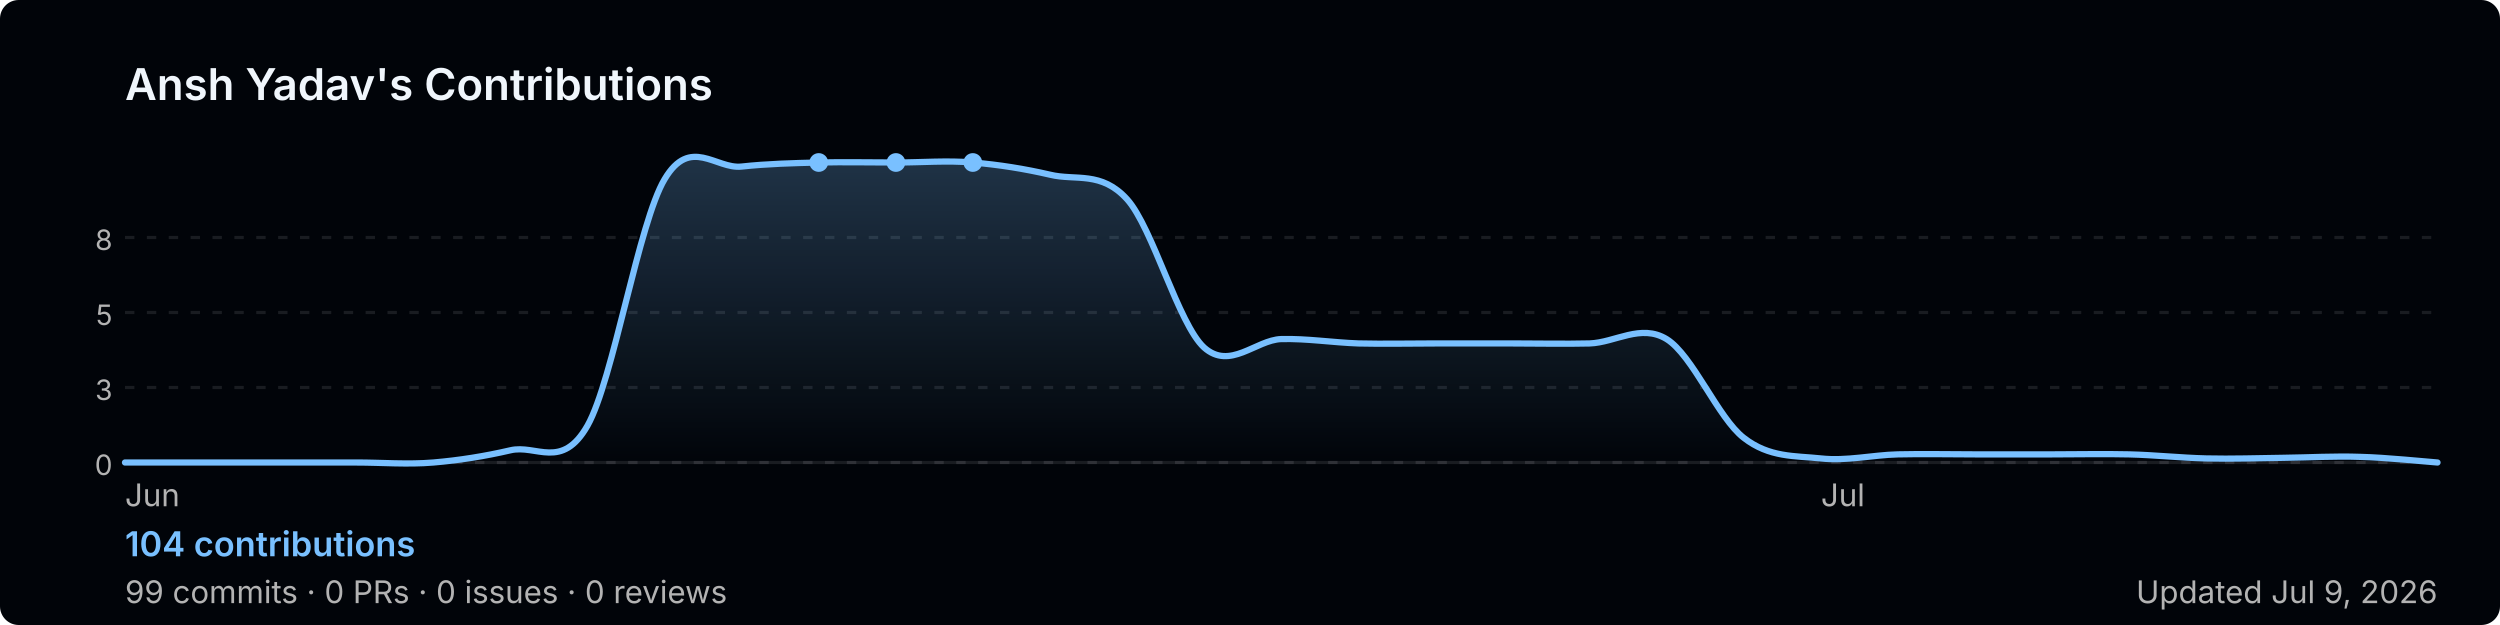
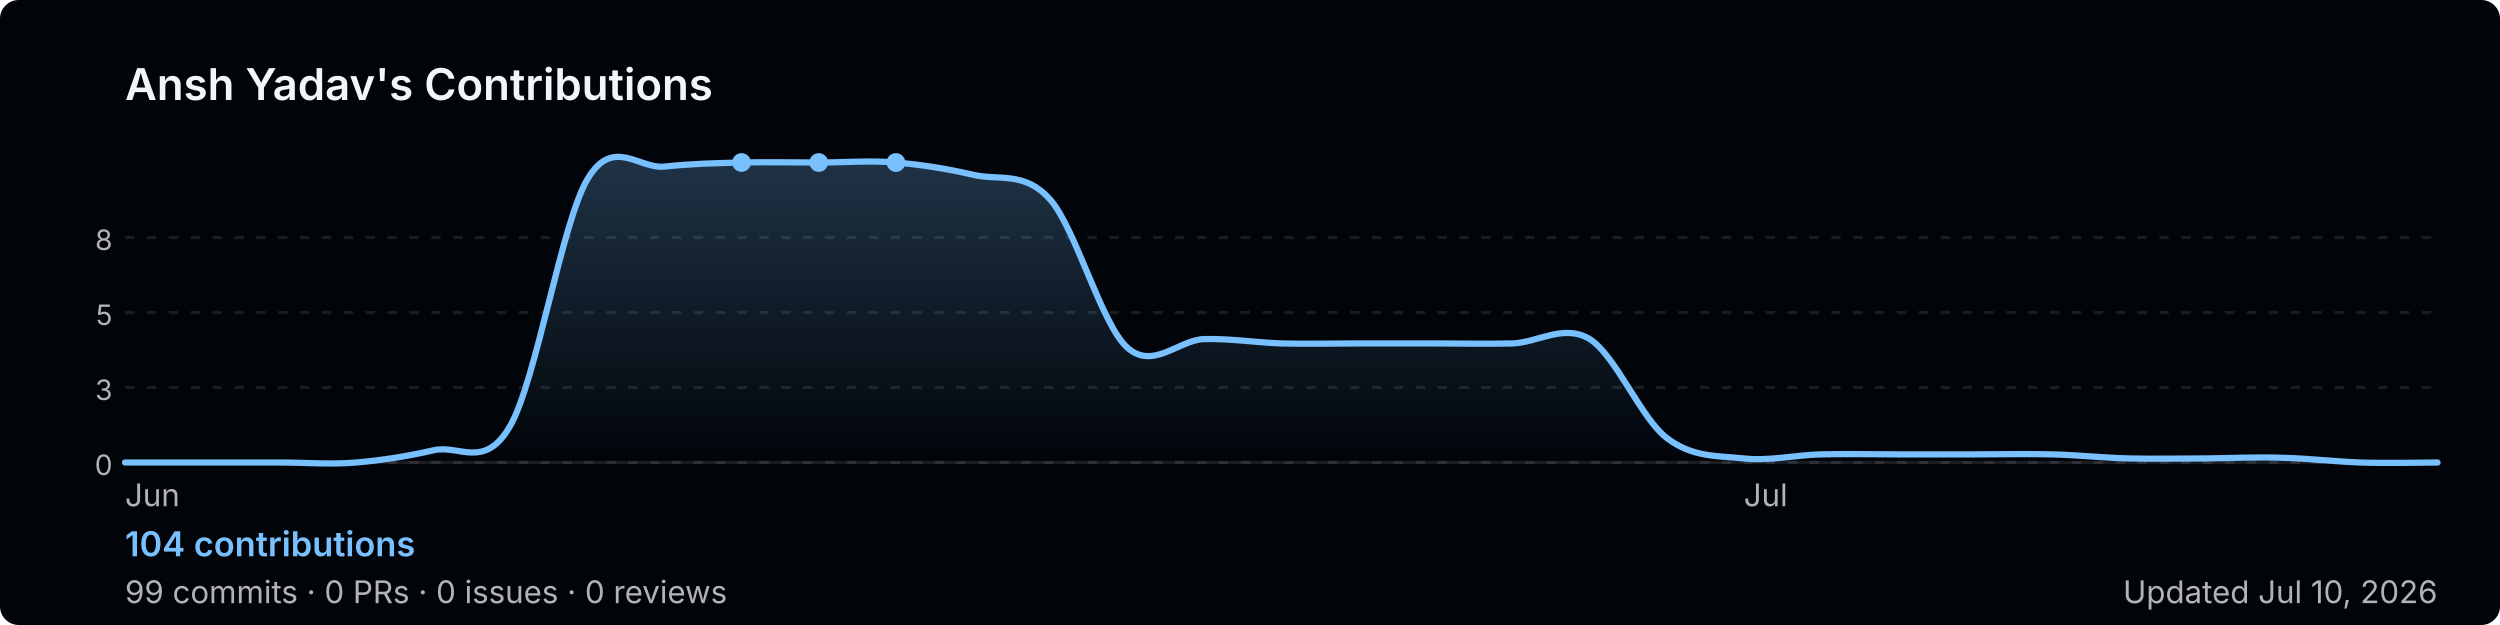
<svg xmlns="http://www.w3.org/2000/svg" width="800" height="200" viewBox="0 0 800 200" role="img" aria-label="Ansh Yadav's GitHub contribution graph">
  <defs>
-     <linearGradient id="area-lv5lt" x1="0" y1="0" x2="0" y2="1">
+     <linearGradient id="area-mdixe" x1="0" y1="0" x2="0" y2="1">
      <stop offset="0%" stop-color="rgba(121,192,255,0.25)" />
      <stop offset="100%" stop-color="rgba(121,192,255,0)" />
    </linearGradient>
  </defs>
  <rect width="800" height="200" rx="6" fill="#010409" />
  <text x="40" y="32" font-size="14" font-weight="600" fill="#f0f6fc" font-family="-apple-system,BlinkMacSystemFont,'Segoe UI',sans-serif">
    Ansh Yadav's Contributions
  </text>
  <line x1="40" y1="76.0" x2="780" y2="76.0" stroke="rgba(240,246,252,0.1)" stroke-width="1" stroke-dasharray="3,4" />
  <text x="36" y="80.0" font-size="9" fill="#b3b3b3" font-family="-apple-system,BlinkMacSystemFont,'Segoe UI',sans-serif" text-anchor="end">8</text>
  <line x1="40" y1="100.0" x2="780" y2="100.0" stroke="rgba(240,246,252,0.1)" stroke-width="1" stroke-dasharray="3,4" />
  <text x="36" y="104.0" font-size="9" fill="#b3b3b3" font-family="-apple-system,BlinkMacSystemFont,'Segoe UI',sans-serif" text-anchor="end">5</text>
  <line x1="40" y1="124.0" x2="780" y2="124.0" stroke="rgba(240,246,252,0.1)" stroke-width="1" stroke-dasharray="3,4" />
  <text x="36" y="128.0" font-size="9" fill="#b3b3b3" font-family="-apple-system,BlinkMacSystemFont,'Segoe UI',sans-serif" text-anchor="end">3</text>
  <line x1="40" y1="148.0" x2="780" y2="148.0" stroke="rgba(240,246,252,0.1)" stroke-width="1" stroke-dasharray="3,4" />
  <text x="36" y="152.0" font-size="9" fill="#b3b3b3" font-family="-apple-system,BlinkMacSystemFont,'Segoe UI',sans-serif" text-anchor="end">0</text>
  <line x1="40" y1="148" x2="780" y2="148" stroke="rgba(240,246,252,0.1)" stroke-width="1" />
-   <path d="M 40.0,148.0 C 44.1,148.0 56.4,148.0 64.7,148.0 C 72.9,148.0 81.1,148.0 89.3,148.0 C 97.6,148.0 105.8,148.0 114.0,148.0 C 122.2,148.0 130.4,148.7 138.7,148.0 C 146.9,147.3 155.1,146.0 163.3,144.1 C 171.6,142.1 179.8,150.6 188.0,136.2 C 196.2,121.7 204.4,71.1 212.7,57.3 C 220.9,43.5 229.1,54.2 237.3,53.3 C 245.6,52.4 253.8,52.2 262.0,52.0 C 270.2,51.8 278.4,52.0 286.7,52.0 C 294.9,52.0 303.1,51.3 311.3,52.0 C 319.6,52.7 327.8,54.0 336.0,55.9 C 344.2,57.9 352.4,54.6 360.7,63.8 C 368.9,73.0 377.1,103.7 385.3,111.2 C 393.6,118.6 401.8,108.8 410.0,108.5 C 418.2,108.3 426.4,109.6 434.7,109.9 C 442.9,110.1 451.1,109.9 459.3,109.9 C 467.6,109.9 475.8,109.9 484.0,109.9 C 492.2,109.9 500.4,110.1 508.7,109.9 C 516.9,109.6 525.1,103.5 533.3,108.5 C 541.6,113.6 549.8,133.8 558.0,140.1 C 566.2,146.5 574.4,145.8 582.7,146.7 C 590.9,147.6 599.1,145.6 607.3,145.4 C 615.6,145.2 623.8,145.4 632.0,145.4 C 640.2,145.4 648.4,145.4 656.7,145.4 C 664.9,145.4 673.1,145.2 681.3,145.4 C 689.6,145.6 697.8,146.5 706.0,146.7 C 714.2,146.9 722.4,146.6 730.7,146.5 C 738.9,146.4 747.1,145.9 755.3,146.2 C 763.6,146.4 775.9,147.7 780.0,148.0 L 780.0,148 L 40.0,148 Z" fill="url(#area-lv5lt)" />
-   <path d="M 40.0,148.0 C 44.1,148.0 56.4,148.0 64.7,148.0 C 72.9,148.0 81.1,148.0 89.3,148.0 C 97.6,148.0 105.8,148.0 114.0,148.0 C 122.2,148.0 130.4,148.7 138.7,148.0 C 146.9,147.3 155.1,146.0 163.3,144.1 C 171.6,142.1 179.8,150.6 188.0,136.2 C 196.2,121.7 204.4,71.1 212.7,57.3 C 220.9,43.5 229.1,54.2 237.3,53.3 C 245.6,52.4 253.8,52.2 262.0,52.0 C 270.2,51.8 278.4,52.0 286.7,52.0 C 294.9,52.0 303.1,51.3 311.3,52.0 C 319.6,52.7 327.8,54.0 336.0,55.9 C 344.2,57.9 352.4,54.6 360.7,63.8 C 368.9,73.0 377.1,103.7 385.3,111.2 C 393.6,118.6 401.8,108.8 410.0,108.5 C 418.2,108.3 426.4,109.6 434.7,109.9 C 442.9,110.1 451.1,109.9 459.3,109.9 C 467.6,109.9 475.8,109.9 484.0,109.9 C 492.2,109.9 500.4,110.1 508.7,109.9 C 516.9,109.6 525.1,103.5 533.3,108.5 C 541.6,113.6 549.8,133.8 558.0,140.1 C 566.2,146.5 574.4,145.8 582.7,146.7 C 590.9,147.6 599.1,145.6 607.3,145.4 C 615.6,145.2 623.8,145.4 632.0,145.4 C 640.2,145.4 648.4,145.4 656.7,145.4 C 664.9,145.4 673.1,145.2 681.3,145.4 C 689.6,145.6 697.8,146.5 706.0,146.7 C 714.2,146.9 722.4,146.6 730.7,146.5 C 738.9,146.4 747.1,145.9 755.3,146.2 C 763.6,146.4 775.9,147.7 780.0,148.0" fill="none" stroke="#79c0ff" stroke-width="2" stroke-linejoin="round" stroke-linecap="round" />
+   <path d="M 40.0,148.0 C 44.1,148.0 56.4,148.0 64.7,148.0 C 72.9,148.0 81.1,148.0 89.3,148.0 C 97.6,148.0 105.8,148.7 114.0,148.0 C 122.2,147.3 130.4,146.0 138.7,144.1 C 146.9,142.1 155.1,150.6 163.3,136.2 C 171.6,121.7 179.8,71.1 188.0,57.3 C 196.2,43.5 204.4,54.2 212.7,53.3 C 220.9,52.4 229.1,52.2 237.3,52.0 C 245.6,51.8 253.8,52.0 262.0,52.0 C 270.2,52.0 278.4,51.3 286.7,52.0 C 294.9,52.7 303.1,54.0 311.3,55.9 C 319.6,57.9 327.8,54.6 336.0,63.8 C 344.2,73.0 352.4,103.7 360.7,111.2 C 368.9,118.6 377.1,108.8 385.3,108.5 C 393.6,108.3 401.8,109.6 410.0,109.9 C 418.2,110.1 426.4,109.9 434.7,109.9 C 442.9,109.9 451.1,109.9 459.3,109.9 C 467.6,109.9 475.8,110.1 484.0,109.9 C 492.2,109.6 500.4,103.5 508.7,108.5 C 516.9,113.6 525.1,133.8 533.3,140.1 C 541.6,146.5 549.8,145.8 558.0,146.7 C 566.2,147.6 574.4,145.6 582.7,145.4 C 590.9,145.2 599.1,145.4 607.3,145.4 C 615.6,145.4 623.8,145.4 632.0,145.4 C 640.2,145.4 648.4,145.2 656.7,145.4 C 664.9,145.6 673.1,146.5 681.3,146.7 C 689.6,146.9 697.8,146.7 706.0,146.7 C 714.2,146.6 722.4,146.2 730.7,146.5 C 738.9,146.7 747.1,147.7 755.3,148.0 C 763.6,148.3 775.9,148.0 780.0,148.0 L 780.0,148 L 40.0,148 Z" fill="url(#area-mdixe)" />
+   <path d="M 40.0,148.0 C 44.1,148.0 56.4,148.0 64.7,148.0 C 72.9,148.0 81.1,148.0 89.3,148.0 C 97.6,148.0 105.8,148.7 114.0,148.0 C 122.2,147.3 130.4,146.0 138.7,144.1 C 146.9,142.1 155.1,150.6 163.3,136.2 C 171.6,121.7 179.8,71.1 188.0,57.3 C 196.2,43.5 204.4,54.2 212.7,53.3 C 220.9,52.4 229.1,52.2 237.3,52.0 C 245.6,51.8 253.8,52.0 262.0,52.0 C 270.2,52.0 278.4,51.3 286.7,52.0 C 294.9,52.7 303.1,54.0 311.3,55.9 C 319.6,57.9 327.8,54.6 336.0,63.8 C 344.2,73.0 352.4,103.7 360.7,111.2 C 368.9,118.6 377.1,108.8 385.3,108.5 C 393.6,108.3 401.8,109.6 410.0,109.9 C 418.2,110.1 426.4,109.9 434.7,109.9 C 442.9,109.9 451.1,109.9 459.3,109.9 C 467.6,109.9 475.8,110.1 484.0,109.9 C 492.2,109.6 500.4,103.5 508.7,108.5 C 516.9,113.6 525.1,133.8 533.3,140.1 C 541.6,146.5 549.8,145.8 558.0,146.7 C 566.2,147.6 574.4,145.6 582.7,145.4 C 590.9,145.2 599.1,145.4 607.3,145.4 C 615.6,145.4 623.8,145.4 632.0,145.4 C 640.2,145.4 648.4,145.2 656.7,145.4 C 664.9,145.6 673.1,146.5 681.3,146.7 C 689.6,146.9 697.8,146.7 706.0,146.7 C 714.2,146.6 722.4,146.2 730.7,146.5 C 738.9,146.7 747.1,147.7 755.3,148.0 C 763.6,148.3 775.9,148.0 780.0,148.0" fill="none" stroke="#79c0ff" stroke-width="2" stroke-linejoin="round" stroke-linecap="round" />
+   <circle cx="262.0" cy="52.0" r="3" fill="#79c0ff">
+     </circle>
+   <circle cx="237.3" cy="52.0" r="3" fill="#79c0ff">
+     </circle>
  <circle cx="286.7" cy="52.0" r="3" fill="#79c0ff">
    </circle>
-   <circle cx="262.0" cy="52.0" r="3" fill="#79c0ff">
-     </circle>
-   <circle cx="311.3" cy="52.0" r="3" fill="#79c0ff">
-     </circle>
  <text x="40.0" y="162" font-size="10" fill="#b3b3b3" font-family="-apple-system,BlinkMacSystemFont,'Segoe UI',sans-serif">Jun</text>
-   <text x="582.7" y="162" font-size="10" fill="#b3b3b3" font-family="-apple-system,BlinkMacSystemFont,'Segoe UI',sans-serif">Jul</text>
+   <text x="558.0" y="162" font-size="10" fill="#b3b3b3" font-family="-apple-system,BlinkMacSystemFont,'Segoe UI',sans-serif">Jul</text>
  <text x="40" y="178" font-size="11" font-weight="600" fill="#79c0ff" font-family="-apple-system,BlinkMacSystemFont,'Segoe UI',sans-serif">
    104 contributions
  </text>
  <text x="40" y="193" font-size="10" fill="#b3b3b3" font-family="-apple-system,BlinkMacSystemFont,'Segoe UI',sans-serif">
    99 commits · 0 PRs · 0 issues · 0 reviews
  </text>
  <text x="780" y="193" font-size="10" fill="#b3b3b3" text-anchor="end" font-family="-apple-system,BlinkMacSystemFont,'Segoe UI',sans-serif">
-     Updated Jul 9, 2026
+     Updated Jul 10, 2026
  </text>
</svg>
